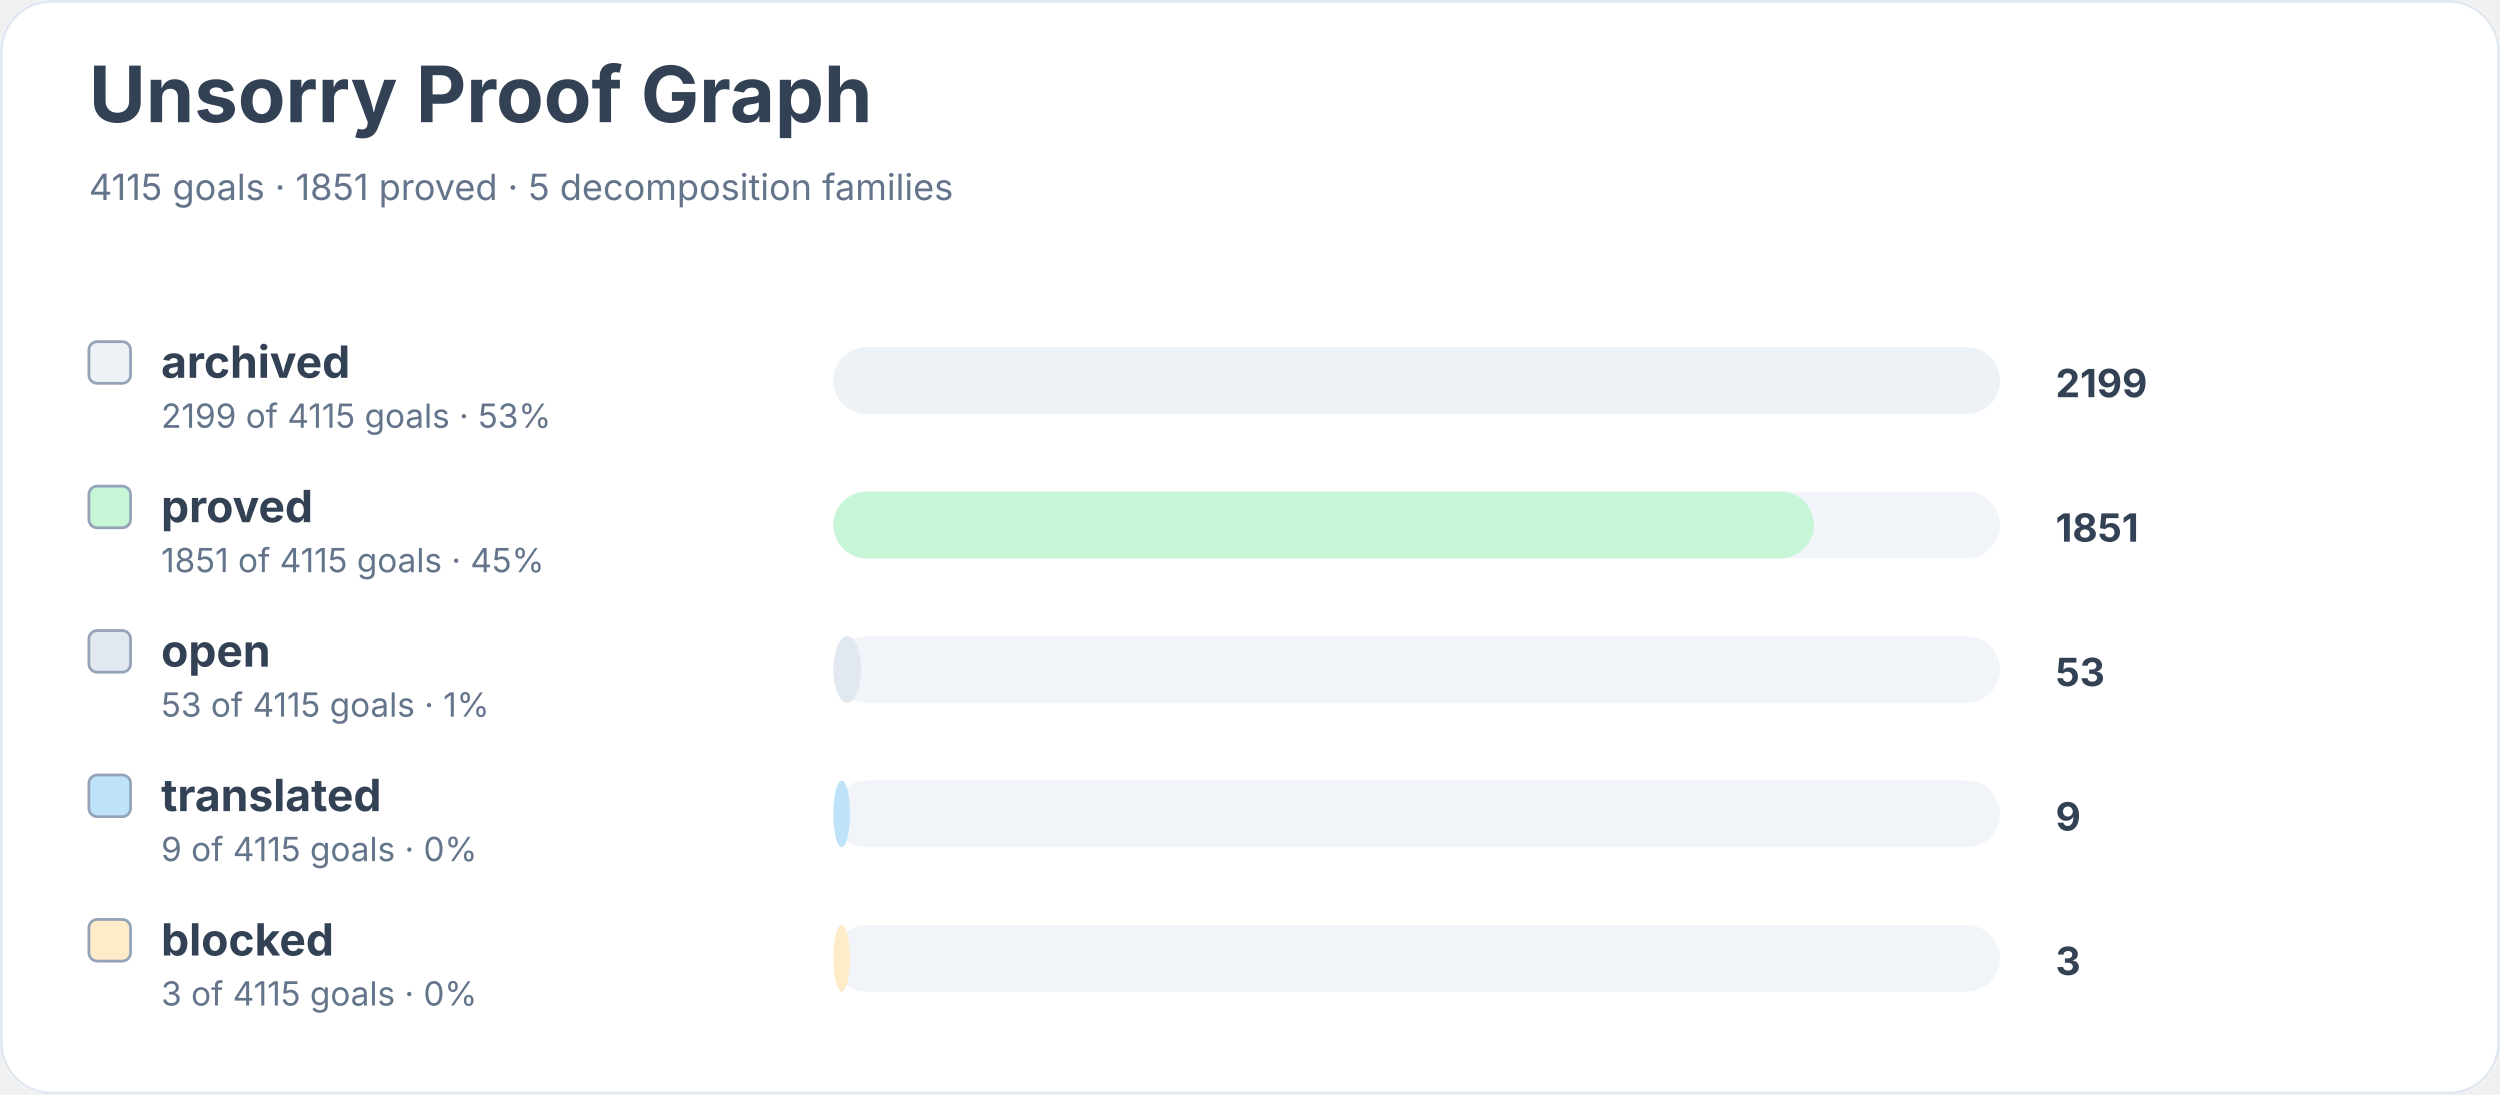
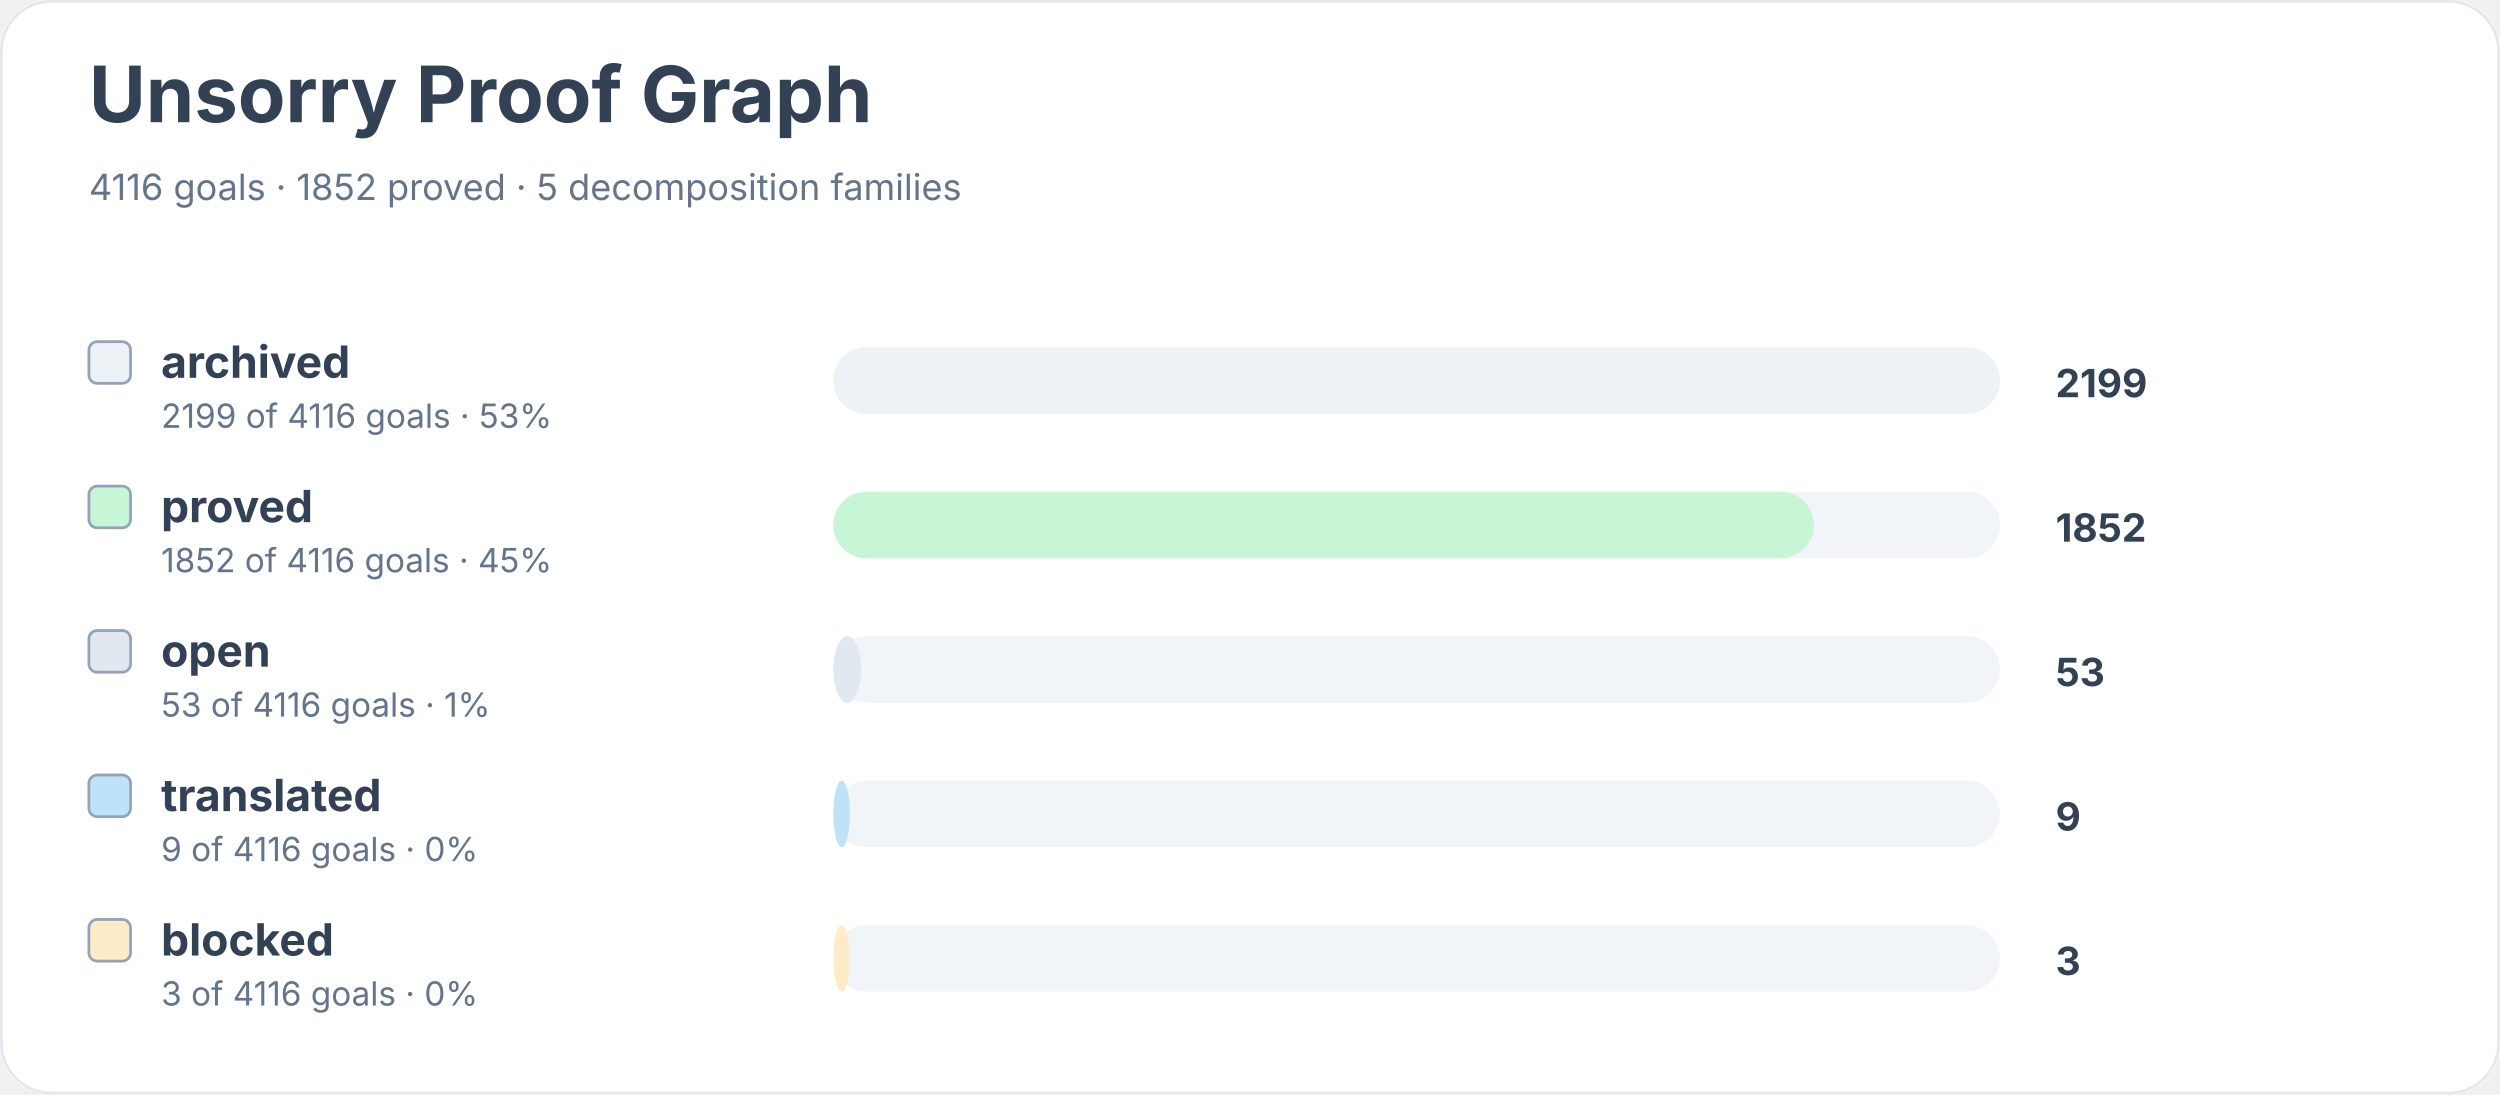
<svg xmlns="http://www.w3.org/2000/svg" width="900" height="394" viewBox="0 0 900 394" role="img" aria-labelledby="title desc">
  <rect width="900" height="100%" rx="18" fill="#ffffff" />
  <rect x="0.5" y="0.5" width="899" height="393" rx="18" fill="none" stroke="#e2e8f0" />
  <text x="32" y="44" font-family="Inter, system-ui, sans-serif" font-size="28" font-weight="700" fill="#334155">Unsorry Proof Graph</text>
-   <text x="32" y="72" font-family="Inter, system-ui, sans-serif" font-size="13" fill="#64748b">4115 goals · 1851 proved · 5 decomposition families</text>
+   <text x="32" y="72" font-family="Inter, system-ui, sans-serif" font-size="13" fill="#64748b">4116 goals · 1852 proved · 5 decomposition families</text>
  <rect x="32" y="123" width="15" height="15" rx="3" fill="#edf2f7" stroke="#94a3b8" />
  <text x="58" y="136" font-family="Inter, system-ui, sans-serif" font-size="16" font-weight="650" fill="#334155">archived</text>
-   <text x="58" y="154" font-family="Inter, system-ui, sans-serif" font-size="12" fill="#64748b">2199 of 4115 goals · 53%</text>
+   <text x="58" y="154" font-family="Inter, system-ui, sans-serif" font-size="12" fill="#64748b">2199 of 4116 goals · 53%</text>
  <rect x="300" y="125" width="420" height="24" rx="12" fill="#f1f5f9" />
  <rect x="300" y="125" width="420" height="24" rx="12" fill="#edf2f7" />
  <text x="740" y="143" font-family="Inter, system-ui, sans-serif" font-size="14" font-weight="700" fill="#334155">2199</text>
  <rect x="32" y="175" width="15" height="15" rx="3" fill="#c6f6d5" stroke="#94a3b8" />
  <text x="58" y="188" font-family="Inter, system-ui, sans-serif" font-size="16" font-weight="650" fill="#334155">proved</text>
-   <text x="58" y="206" font-family="Inter, system-ui, sans-serif" font-size="12" fill="#64748b">1851 of 4115 goals · 45%</text>
+   <text x="58" y="206" font-family="Inter, system-ui, sans-serif" font-size="12" fill="#64748b">1852 of 4116 goals · 45%</text>
  <rect x="300" y="177" width="420" height="24" rx="12" fill="#f1f5f9" />
  <rect x="300" y="177" width="353" height="24" rx="12" fill="#c6f6d5" />
-   <text x="740" y="195" font-family="Inter, system-ui, sans-serif" font-size="14" font-weight="700" fill="#334155">1851</text>
+   <text x="740" y="195" font-family="Inter, system-ui, sans-serif" font-size="14" font-weight="700" fill="#334155">1852</text>
  <rect x="32" y="227" width="15" height="15" rx="3" fill="#e2e8f0" stroke="#94a3b8" />
  <text x="58" y="240" font-family="Inter, system-ui, sans-serif" font-size="16" font-weight="650" fill="#334155">open</text>
-   <text x="58" y="258" font-family="Inter, system-ui, sans-serif" font-size="12" fill="#64748b">53 of 4115 goals · 1%</text>
+   <text x="58" y="258" font-family="Inter, system-ui, sans-serif" font-size="12" fill="#64748b">53 of 4116 goals · 1%</text>
  <rect x="300" y="229" width="420" height="24" rx="12" fill="#f1f5f9" />
  <rect x="300" y="229" width="10" height="24" rx="12" fill="#e2e8f0" />
  <text x="740" y="247" font-family="Inter, system-ui, sans-serif" font-size="14" font-weight="700" fill="#334155">53</text>
  <rect x="32" y="279" width="15" height="15" rx="3" fill="#bee3f8" stroke="#94a3b8" />
  <text x="58" y="292" font-family="Inter, system-ui, sans-serif" font-size="16" font-weight="650" fill="#334155">translated</text>
-   <text x="58" y="310" font-family="Inter, system-ui, sans-serif" font-size="12" fill="#64748b">9 of 4115 goals · 0%</text>
+   <text x="58" y="310" font-family="Inter, system-ui, sans-serif" font-size="12" fill="#64748b">9 of 4116 goals · 0%</text>
  <rect x="300" y="281" width="420" height="24" rx="12" fill="#f1f5f9" />
  <rect x="300" y="281" width="6" height="24" rx="12" fill="#bee3f8" />
  <text x="740" y="299" font-family="Inter, system-ui, sans-serif" font-size="14" font-weight="700" fill="#334155">9</text>
  <rect x="32" y="331" width="15" height="15" rx="3" fill="#feebc8" stroke="#94a3b8" />
  <text x="58" y="344" font-family="Inter, system-ui, sans-serif" font-size="16" font-weight="650" fill="#334155">blocked</text>
-   <text x="58" y="362" font-family="Inter, system-ui, sans-serif" font-size="12" fill="#64748b">3 of 4115 goals · 0%</text>
+   <text x="58" y="362" font-family="Inter, system-ui, sans-serif" font-size="12" fill="#64748b">3 of 4116 goals · 0%</text>
  <rect x="300" y="333" width="420" height="24" rx="12" fill="#f1f5f9" />
  <rect x="300" y="333" width="6" height="24" rx="12" fill="#feebc8" />
  <text x="740" y="351" font-family="Inter, system-ui, sans-serif" font-size="14" font-weight="700" fill="#334155">3</text>
</svg>
